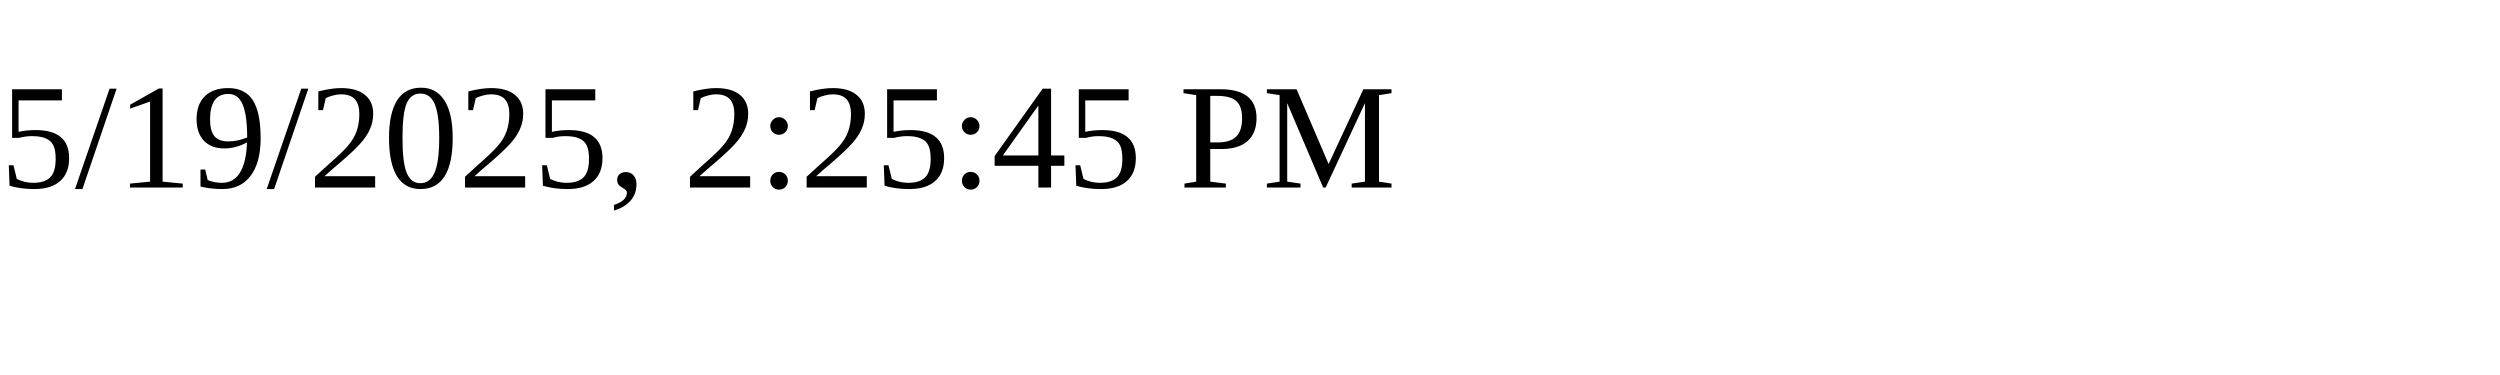
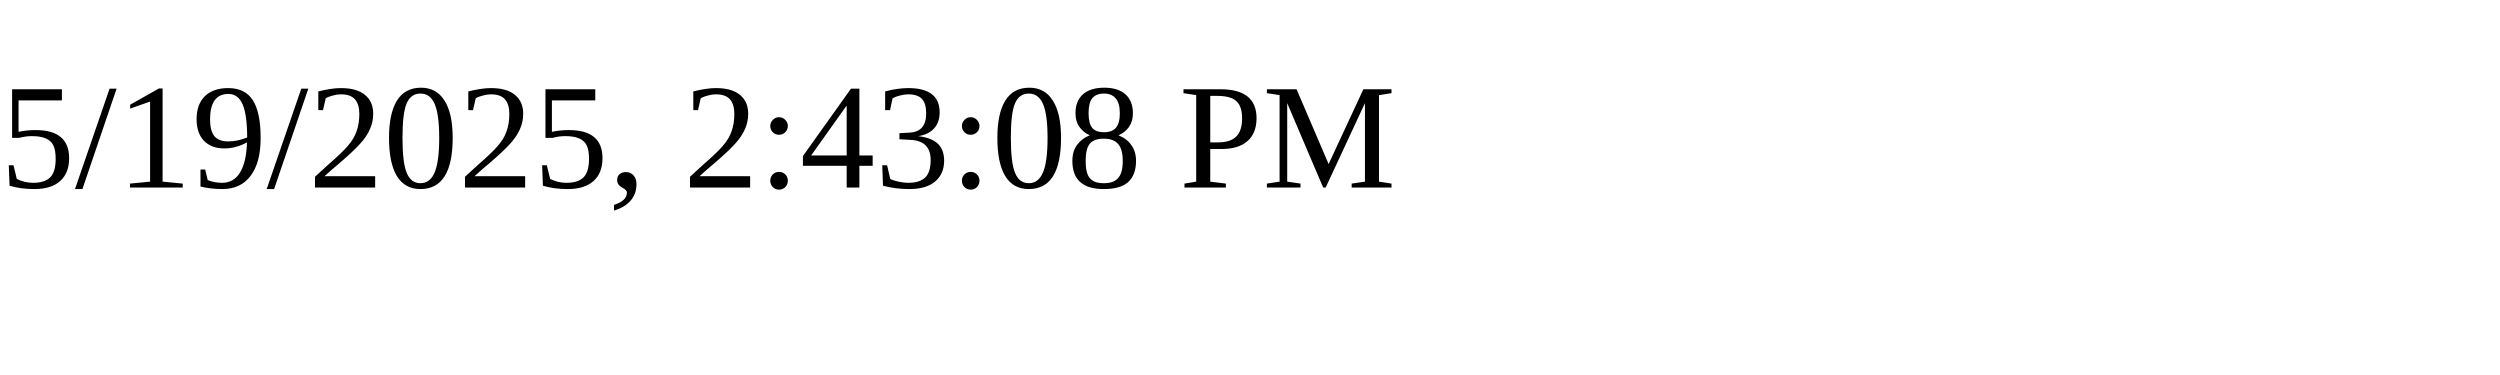
<svg xmlns="http://www.w3.org/2000/svg" height="30" width="200">
-   <text x="0" y="15">5/19/2025, 2:25:45 PM</text>
+   <text x="0" y="15">5/19/2025, 2:43:08 PM</text>
</svg>
